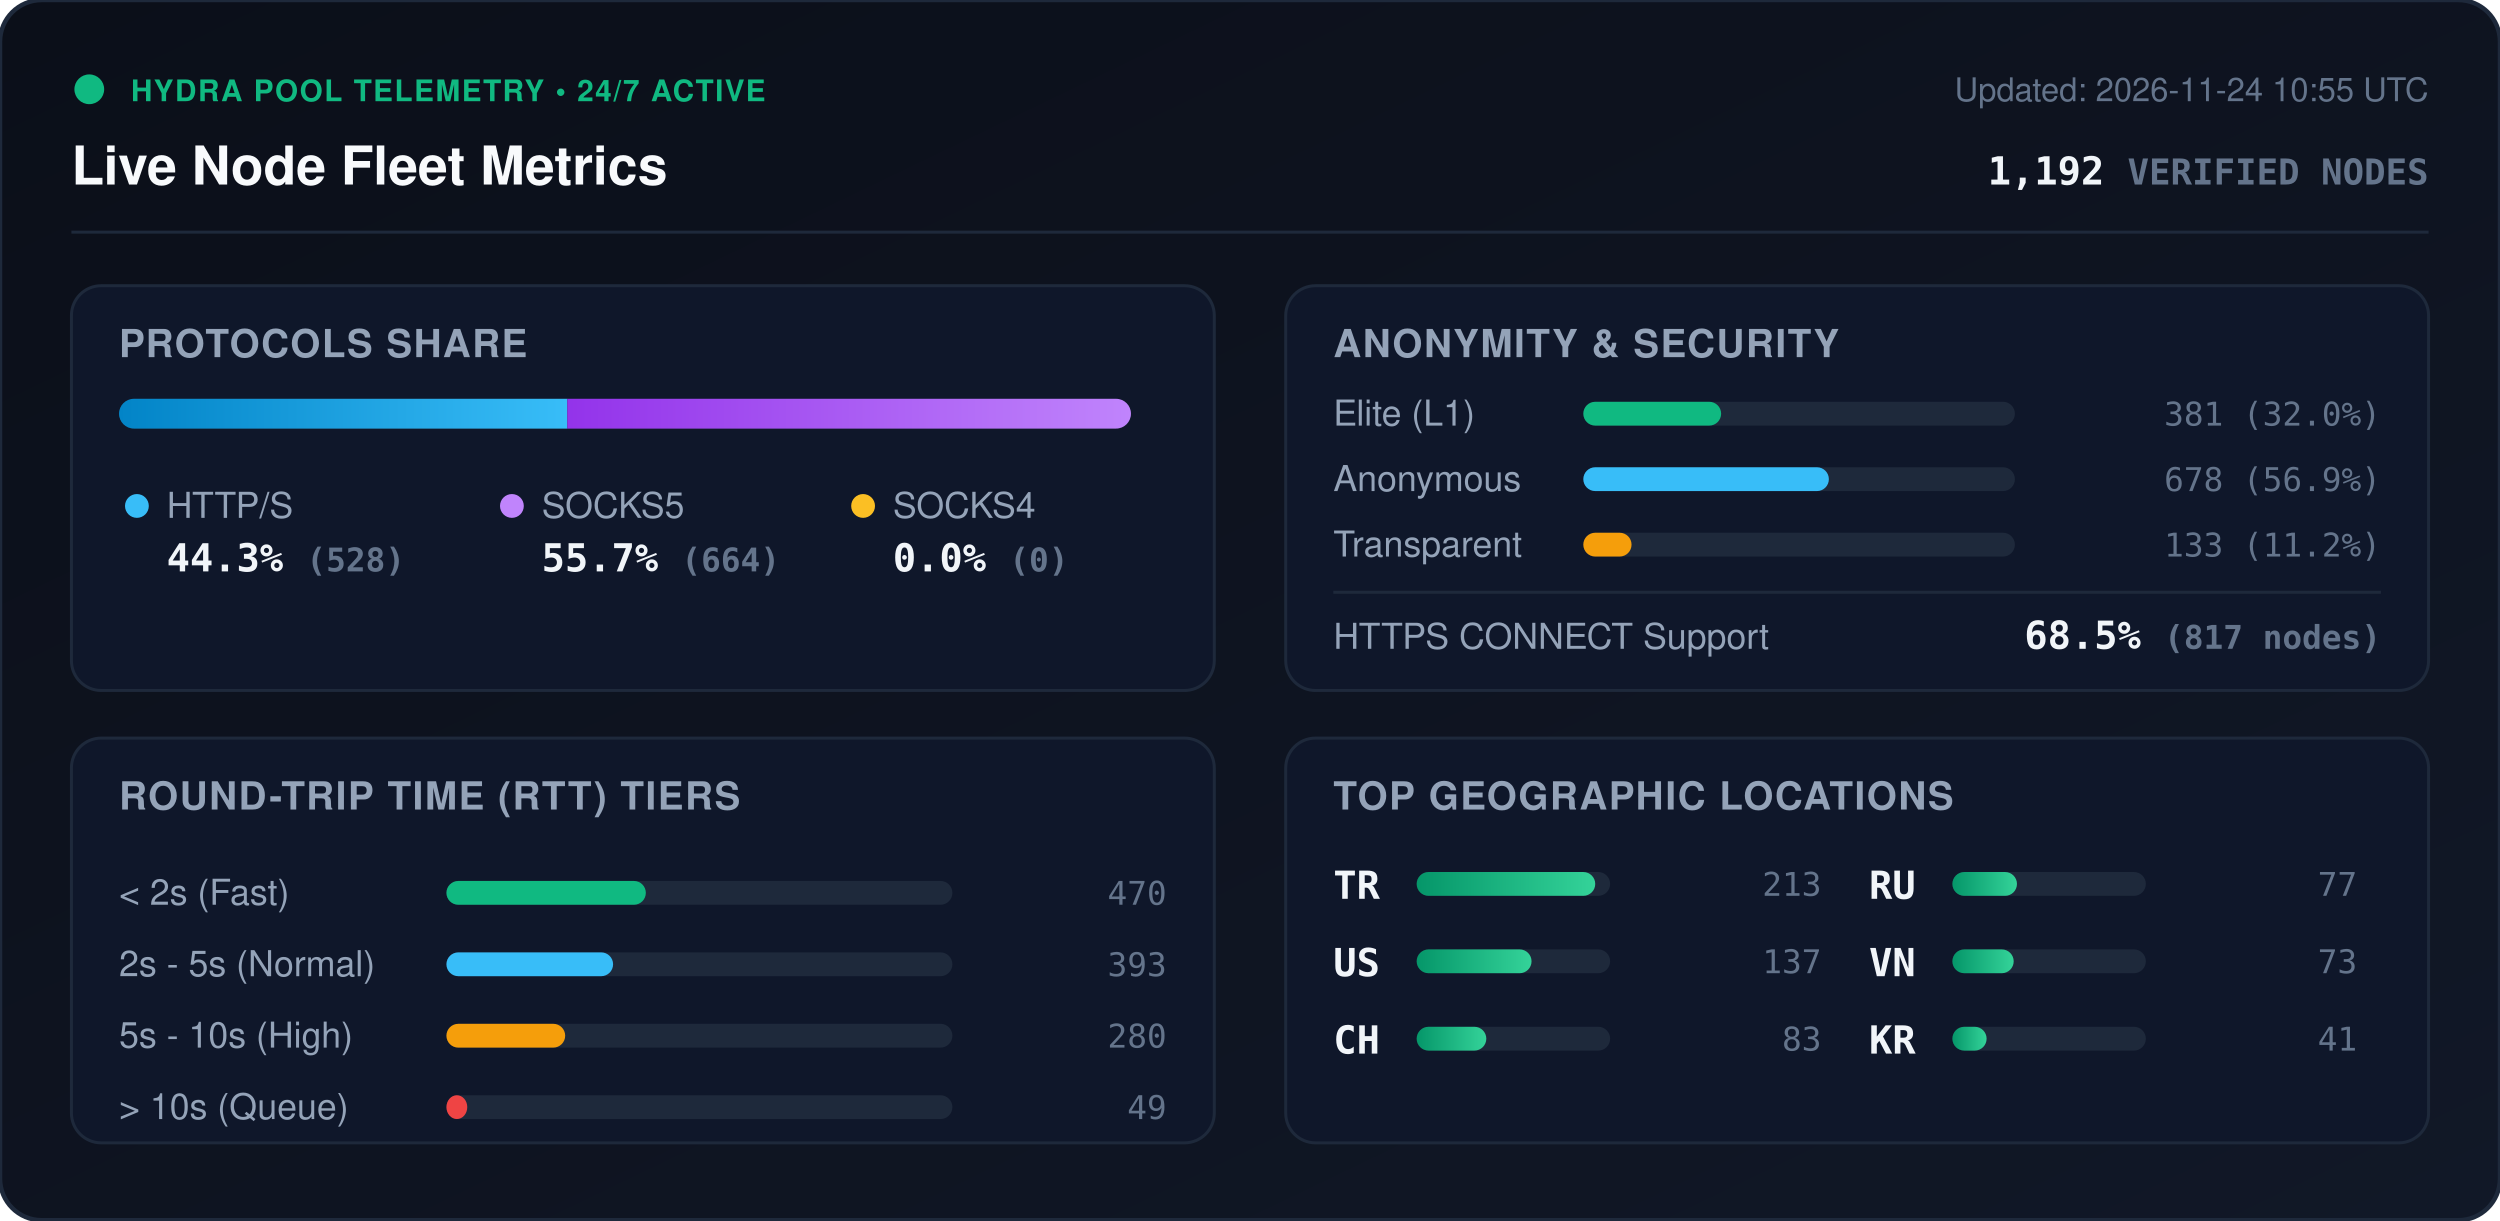
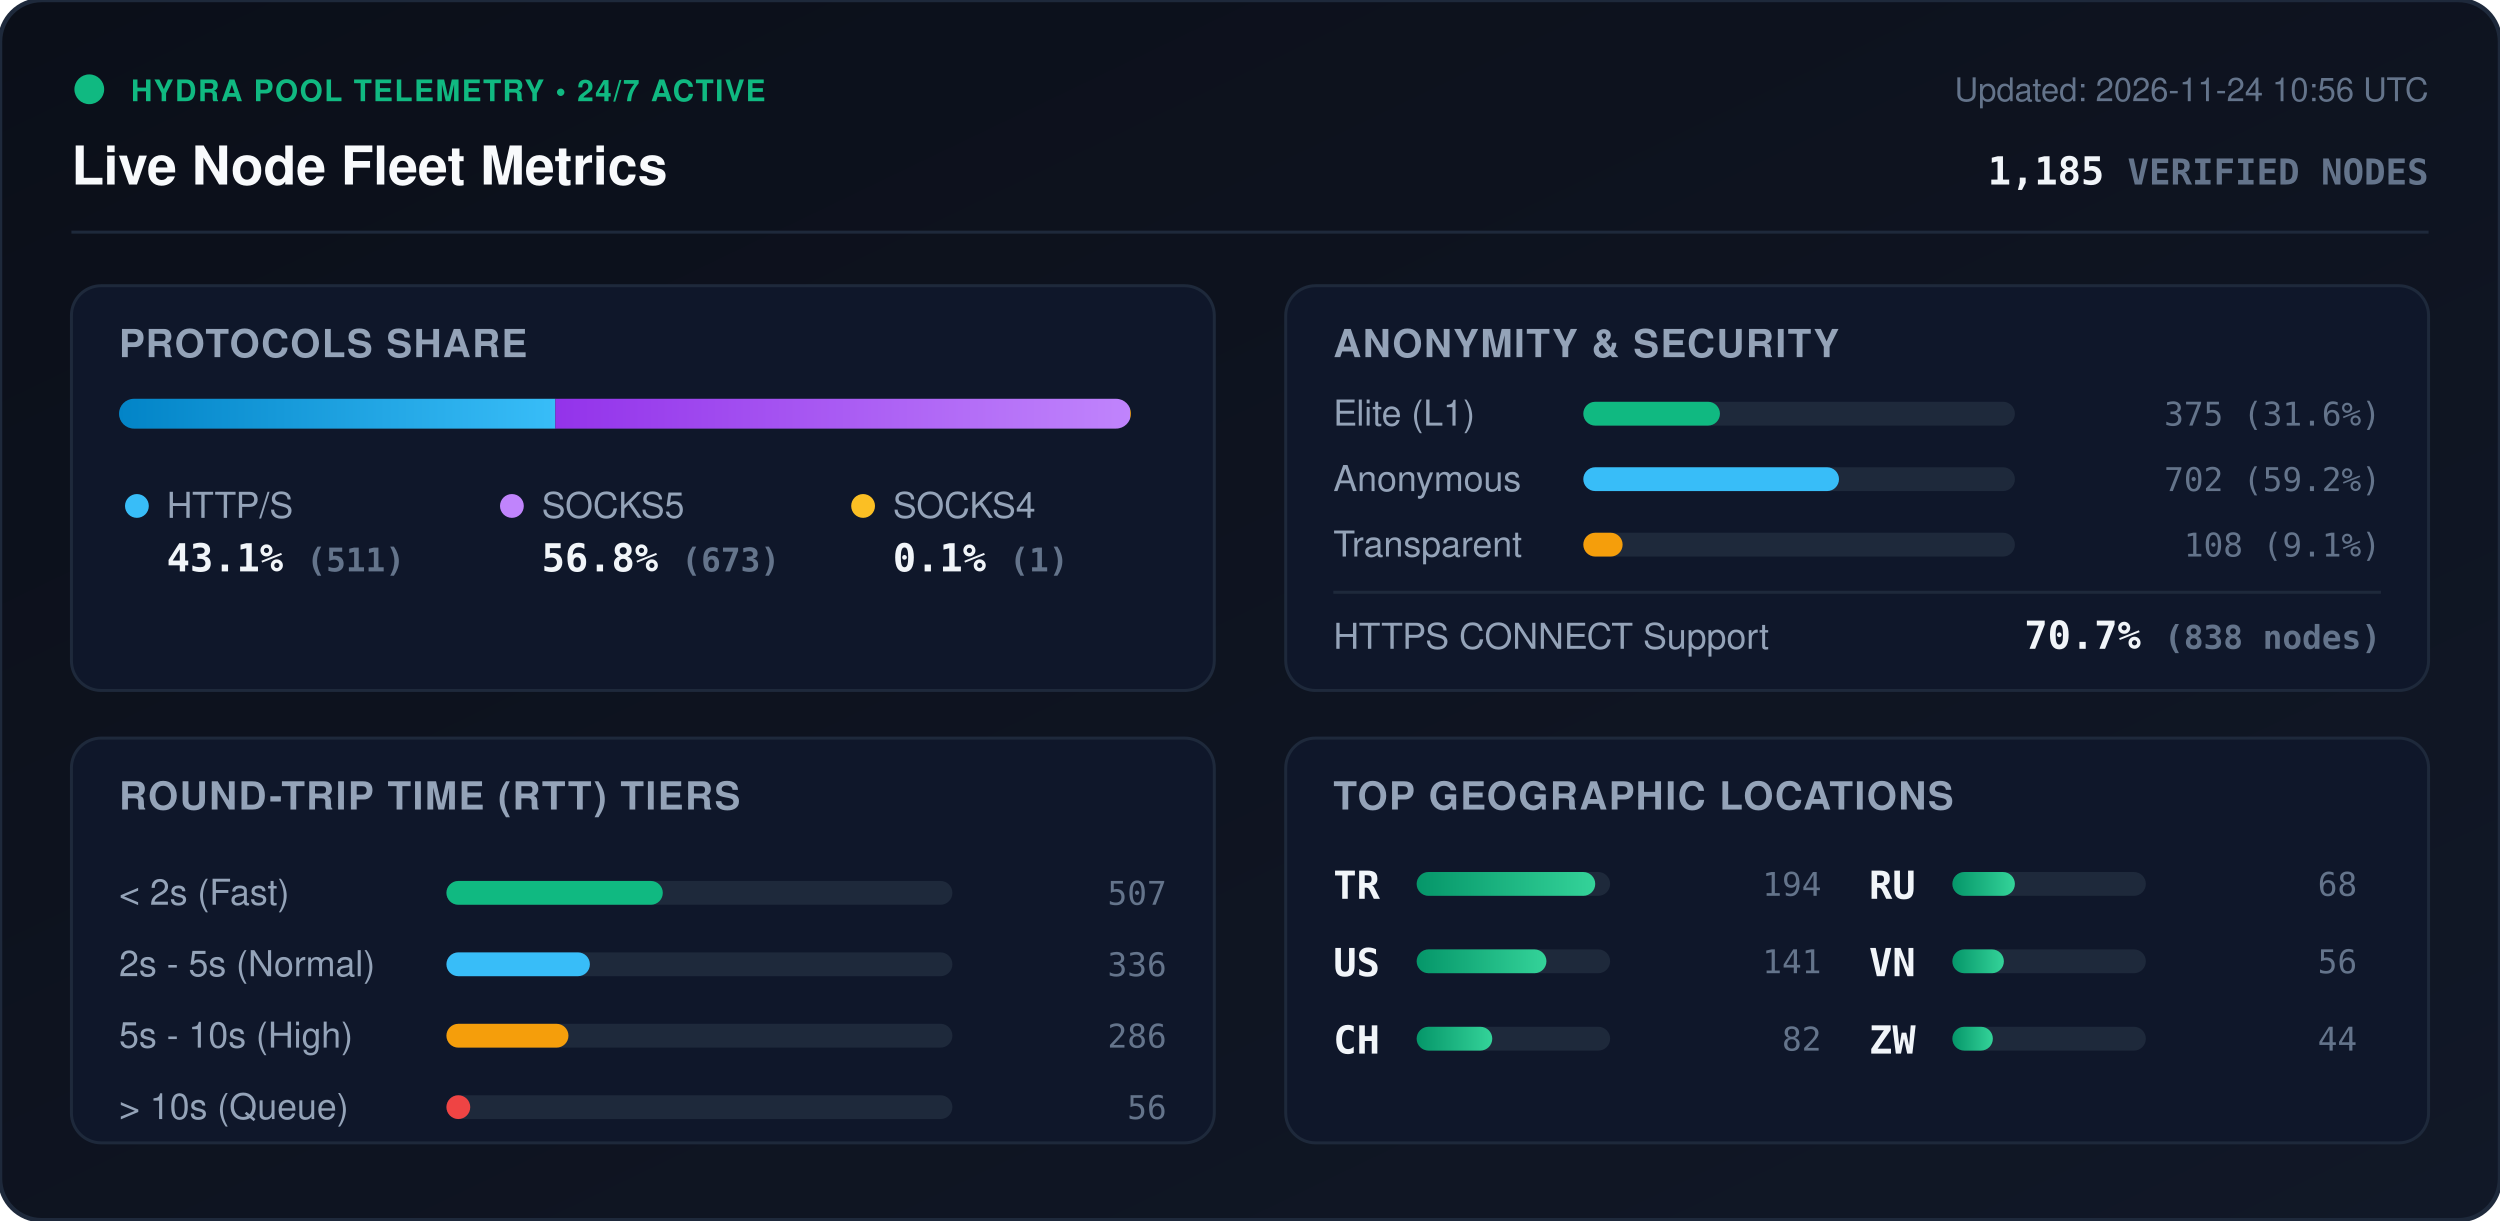
<svg xmlns="http://www.w3.org/2000/svg" viewBox="0 0 840 410" width="840" height="410" style="max-width: 100%; height: auto;">
  <defs>
    <linearGradient id="bg" x1="0%" y1="0%" x2="100%" y2="100%">
      <stop offset="0%" stop-color="#0b0f19" />
      <stop offset="100%" stop-color="#111827" />
    </linearGradient>
    <linearGradient id="bar-http" x1="0%" y1="0%" x2="100%" y2="0%">
      <stop offset="0%" stop-color="#0284c7" />
      <stop offset="100%" stop-color="#38bdf8" />
    </linearGradient>
    <linearGradient id="bar-socks5" x1="0%" y1="0%" x2="100%" y2="0%">
      <stop offset="0%" stop-color="#9333ea" />
      <stop offset="100%" stop-color="#c084fc" />
    </linearGradient>
    <linearGradient id="bar-socks4" x1="0%" y1="0%" x2="100%" y2="0%">
      <stop offset="0%" stop-color="#d97706" />
      <stop offset="100%" stop-color="#fbbf24" />
    </linearGradient>
    <linearGradient id="bar-green" x1="0%" y1="0%" x2="100%" y2="0%">
      <stop offset="0%" stop-color="#059669" />
      <stop offset="100%" stop-color="#34d399" />
    </linearGradient>
    <clipPath id="prog-track-clip">
      <rect width="340.0" height="10" rx="5" />
    </clipPath>
    <style>
      .title { font: 700 18px -apple-system, BlinkMacSystemFont, 'Segoe UI', Helvetica, Arial, sans-serif; fill: #f8fafc; }
      .sub { font: 500 11px -apple-system, BlinkMacSystemFont, 'Segoe UI', Helvetica, Arial, sans-serif; fill: #64748b; }
      .section-hdr { font: 600 13px -apple-system, BlinkMacSystemFont, 'Segoe UI', Helvetica, Arial, sans-serif; fill: #94a3b8; letter-spacing: 0.5px; }
      .metric-val { font: 700 13px -apple-system, BlinkMacSystemFont, 'Segoe UI', Helvetica, Arial, sans-serif; fill: #f1f5f9; }
      .metric-lbl { font: 500 12px -apple-system, BlinkMacSystemFont, 'Segoe UI', Helvetica, Arial, sans-serif; fill: #94a3b8; }
      .badge-txt { font: 700 10px -apple-system, BlinkMacSystemFont, 'Segoe UI', Helvetica, Arial, sans-serif; fill: #10b981; letter-spacing: 0.5px; }
      .mono { font-family: ui-monospace, SFMono-Regular, Menlo, Monaco, Consolas, monospace; }
      .pulse { animation: beacon 2s infinite ease-in-out; }
      @keyframes beacon { 0%, 100% { opacity: 1; } 50% { opacity: 0.35; } }
    </style>
  </defs>
  <rect width="840" height="410" rx="14" fill="url(#bg)" stroke="#1e293b" stroke-width="1.5" />
  <g transform="translate(24, 24)">
    <circle cx="6" cy="6" r="5" fill="#10b981" class="pulse" />
    <text x="20" y="10" class="badge-txt">HYDRA POOL TELEMETRY • 24/7 ACTIVE</text>
    <text x="0" y="38" class="title">Live Node Fleet Metrics</text>
-     <text x="792" y="10" text-anchor="end" class="sub">Updated: 2026-11-24 10:55 UTC</text>
-     <text x="792" y="38" text-anchor="end" class="metric-val mono" fill="#38bdf8">1,192 <tspan font-size="12" fill="#64748b">VERIFIED NODES</tspan>
+     <text x="792" y="10" text-anchor="end" class="sub">Updated: 2026-11-24 10:56 UTC</text>
+     <text x="792" y="38" text-anchor="end" class="metric-val mono" fill="#38bdf8">1,185 <tspan font-size="12" fill="#64748b">VERIFIED NODES</tspan>
    </text>
  </g>
  <line x1="24" y1="78" x2="816" y2="78" stroke="#1e293b" stroke-width="1" />
  <g transform="translate(24, 96)">
    <rect width="384" height="136" rx="10" fill="#0f172a" stroke="#1e293b" />
    <text x="16" y="24" class="section-hdr">PROTOCOLS SHARE</text>
    <g transform="translate(16, 38)">
      <rect width="340.0" height="10" rx="5" fill="#1e293b" />
      <g clip-path="url(#prog-track-clip)">
-         <rect x="0" width="150.6" height="10" fill="url(#bar-http)" />
-         <rect x="150.6" width="189.4" height="10" fill="url(#bar-socks5)" />
-         <rect x="340.0" width="0.0" height="10" fill="url(#bar-socks4)" />
+         <rect x="0" width="146.6" height="10" fill="url(#bar-http)" />
+         <rect x="146.6" width="193.1" height="10" fill="url(#bar-socks5)" />
+         <rect x="339.7" width="0.3" height="10" fill="url(#bar-socks4)" />
      </g>
    </g>
    <g transform="translate(16, 68)">
      <circle cx="6" cy="6" r="4" fill="#38bdf8" />
      <text x="16" y="10" class="metric-lbl">HTTP/S</text>
-       <text x="16" y="28" class="metric-val mono">44.3% <tspan font-size="11" fill="#64748b">(528)</tspan>
+       <text x="16" y="28" class="metric-val mono">43.1% <tspan font-size="11" fill="#64748b">(511)</tspan>
      </text>
      <circle cx="132" cy="6" r="4" fill="#c084fc" />
      <text x="142" y="10" class="metric-lbl">SOCKS5</text>
-       <text x="142" y="28" class="metric-val mono">55.7% <tspan font-size="11" fill="#64748b">(664)</tspan>
+       <text x="142" y="28" class="metric-val mono">56.8% <tspan font-size="11" fill="#64748b">(673)</tspan>
      </text>
      <circle cx="250" cy="6" r="4" fill="#fbbf24" />
      <text x="260" y="10" class="metric-lbl">SOCKS4</text>
-       <text x="260" y="28" class="metric-val mono">0.0% <tspan font-size="11" fill="#64748b">(0)</tspan>
+       <text x="260" y="28" class="metric-val mono">0.1% <tspan font-size="11" fill="#64748b">(1)</tspan>
      </text>
    </g>
  </g>
  <g transform="translate(432, 96)">
    <rect width="384" height="136" rx="10" fill="#0f172a" stroke="#1e293b" />
    <text x="16" y="24" class="section-hdr">ANONYMITY &amp; SECURITY</text>
    <text x="16" y="47" class="metric-lbl">Elite (L1)</text>
    <rect x="100" y="39" width="145.0" height="8" rx="4" fill="#1e293b" />
-     <rect x="100" y="39" width="46.3" height="8" rx="4" fill="#10b981" />
-     <text x="368" y="47" text-anchor="end" class="mono sub" fill="#e2e8f0">381 (32.0%)</text>
+     <rect x="100" y="39" width="45.9" height="8" rx="4" fill="#10b981" />
+     <text x="368" y="47" text-anchor="end" class="mono sub" fill="#e2e8f0">375 (31.6%)</text>
    <text x="16" y="69" class="metric-lbl">Anonymous</text>
    <rect x="100" y="61" width="145.0" height="8" rx="4" fill="#1e293b" />
-     <rect x="100" y="61" width="82.5" height="8" rx="4" fill="#38bdf8" />
-     <text x="368" y="69" text-anchor="end" class="mono sub" fill="#e2e8f0">678 (56.9%)</text>
+     <rect x="100" y="61" width="85.9" height="8" rx="4" fill="#38bdf8" />
+     <text x="368" y="69" text-anchor="end" class="mono sub" fill="#e2e8f0">702 (59.2%)</text>
    <text x="16" y="91" class="metric-lbl">Transparent</text>
    <rect x="100" y="83" width="145.0" height="8" rx="4" fill="#1e293b" />
-     <rect x="100" y="83" width="16.2" height="8" rx="4" fill="#f59e0b" />
-     <text x="368" y="91" text-anchor="end" class="mono sub" fill="#e2e8f0">133 (11.2%)</text>
+     <rect x="100" y="83" width="13.2" height="8" rx="4" fill="#f59e0b" />
+     <text x="368" y="91" text-anchor="end" class="mono sub" fill="#e2e8f0">108 (9.1%)</text>
    <line x1="16" y1="103" x2="368" y2="103" stroke="#1e293b" stroke-width="1" />
    <text x="16" y="122" class="metric-lbl">HTTPS CONNECT Support</text>
-     <text x="368" y="122" text-anchor="end" class="metric-val mono" fill="#34d399">68.5% <tspan font-size="11" fill="#64748b">(817 nodes)</tspan>
+     <text x="368" y="122" text-anchor="end" class="metric-val mono" fill="#34d399">70.7% <tspan font-size="11" fill="#64748b">(838 nodes)</tspan>
    </text>
  </g>
  <g transform="translate(24, 248)">
    <rect width="384" height="136" rx="10" fill="#0f172a" stroke="#1e293b" />
    <text x="16" y="24" class="section-hdr">ROUND-TRIP TIME (RTT) TIERS</text>
    <g transform="translate(16, 42)">
      <text x="0" y="14" class="metric-lbl">&lt; 2s (Fast)</text>
      <rect x="110" y="6" width="170" height="8" rx="4" fill="#1e293b" />
-       <rect x="110" y="6" width="67.0" height="8" rx="4" fill="#10b981" />
-       <text x="352" y="14" text-anchor="end" class="mono sub">470</text>
+       <rect x="110" y="6" width="72.7" height="8" rx="4" fill="#10b981" />
+       <text x="352" y="14" text-anchor="end" class="mono sub">507</text>
      <text x="0" y="38" class="metric-lbl">2s - 5s (Normal)</text>
      <rect x="110" y="30" width="170" height="8" rx="4" fill="#1e293b" />
-       <rect x="110" y="30" width="56.0" height="8" rx="4" fill="#38bdf8" />
-       <text x="352" y="38" text-anchor="end" class="mono sub">393</text>
+       <rect x="110" y="30" width="48.2" height="8" rx="4" fill="#38bdf8" />
+       <text x="352" y="38" text-anchor="end" class="mono sub">336</text>
      <text x="0" y="62" class="metric-lbl">5s - 10s (High)</text>
      <rect x="110" y="54" width="170" height="8" rx="4" fill="#1e293b" />
-       <rect x="110" y="54" width="39.9" height="8" rx="4" fill="#f59e0b" />
-       <text x="352" y="62" text-anchor="end" class="mono sub">280</text>
+       <rect x="110" y="54" width="41.0" height="8" rx="4" fill="#f59e0b" />
+       <text x="352" y="62" text-anchor="end" class="mono sub">286</text>
      <text x="0" y="86" class="metric-lbl">&gt; 10s (Queue)</text>
      <rect x="110" y="78" width="170" height="8" rx="4" fill="#1e293b" />
-       <rect x="110" y="78" width="7.0" height="8" rx="4" fill="#ef4444" />
-       <text x="352" y="86" text-anchor="end" class="mono sub">49</text>
+       <rect x="110" y="78" width="8.0" height="8" rx="4" fill="#ef4444" />
+       <text x="352" y="86" text-anchor="end" class="mono sub">56</text>
    </g>
  </g>
  <g transform="translate(432, 248)">
    <rect width="384" height="136" rx="10" fill="#0f172a" stroke="#1e293b" />
    <text x="16" y="24" class="section-hdr">TOP GEOGRAPHIC LOCATIONS</text>
    <g transform="translate(16, 42)">
      <g transform="translate(0, 0)">
        <text x="0" y="12" class="mono metric-val" font-size="12">TR</text>
        <rect x="28" y="3" width="65" height="8" rx="4" fill="#1e293b" />
        <rect x="28" y="3" width="60.0" height="8" rx="4" fill="url(#bar-green)" />
-         <text x="164" y="11" text-anchor="end" class="mono sub">213</text>
+         <text x="164" y="11" text-anchor="end" class="mono sub">194</text>
      </g>
      <g transform="translate(0, 26)">
        <text x="0" y="12" class="mono metric-val" font-size="12">US</text>
        <rect x="28" y="3" width="65" height="8" rx="4" fill="#1e293b" />
-         <rect x="28" y="3" width="38.6" height="8" rx="4" fill="url(#bar-green)" />
-         <text x="164" y="11" text-anchor="end" class="mono sub">137</text>
+         <rect x="28" y="3" width="43.6" height="8" rx="4" fill="url(#bar-green)" />
+         <text x="164" y="11" text-anchor="end" class="mono sub">141</text>
      </g>
      <g transform="translate(0, 52)">
        <text x="0" y="12" class="mono metric-val" font-size="12">CH</text>
        <rect x="28" y="3" width="65" height="8" rx="4" fill="#1e293b" />
-         <rect x="28" y="3" width="23.4" height="8" rx="4" fill="url(#bar-green)" />
-         <text x="164" y="11" text-anchor="end" class="mono sub">83</text>
+         <rect x="28" y="3" width="25.4" height="8" rx="4" fill="url(#bar-green)" />
+         <text x="164" y="11" text-anchor="end" class="mono sub">82</text>
      </g>
      <g transform="translate(180, 0)">
        <text x="0" y="12" class="mono metric-val" font-size="12">RU</text>
        <rect x="28" y="3" width="65" height="8" rx="4" fill="#1e293b" />
-         <rect x="28" y="3" width="21.7" height="8" rx="4" fill="url(#bar-green)" />
-         <text x="164" y="11" text-anchor="end" class="mono sub">77</text>
+         <rect x="28" y="3" width="21.0" height="8" rx="4" fill="url(#bar-green)" />
+         <text x="164" y="11" text-anchor="end" class="mono sub">68</text>
      </g>
      <g transform="translate(180, 26)">
        <text x="0" y="12" class="mono metric-val" font-size="12">VN</text>
        <rect x="28" y="3" width="65" height="8" rx="4" fill="#1e293b" />
-         <rect x="28" y="3" width="20.6" height="8" rx="4" fill="url(#bar-green)" />
-         <text x="164" y="11" text-anchor="end" class="mono sub">73</text>
+         <rect x="28" y="3" width="17.3" height="8" rx="4" fill="url(#bar-green)" />
+         <text x="164" y="11" text-anchor="end" class="mono sub">56</text>
      </g>
      <g transform="translate(180, 52)">
-         <text x="0" y="12" class="mono metric-val" font-size="12">KR</text>
+         <text x="0" y="12" class="mono metric-val" font-size="12">ZW</text>
        <rect x="28" y="3" width="65" height="8" rx="4" fill="#1e293b" />
-         <rect x="28" y="3" width="11.5" height="8" rx="4" fill="url(#bar-green)" />
-         <text x="164" y="11" text-anchor="end" class="mono sub">41</text>
+         <rect x="28" y="3" width="13.6" height="8" rx="4" fill="url(#bar-green)" />
+         <text x="164" y="11" text-anchor="end" class="mono sub">44</text>
      </g>
    </g>
  </g>
</svg>
